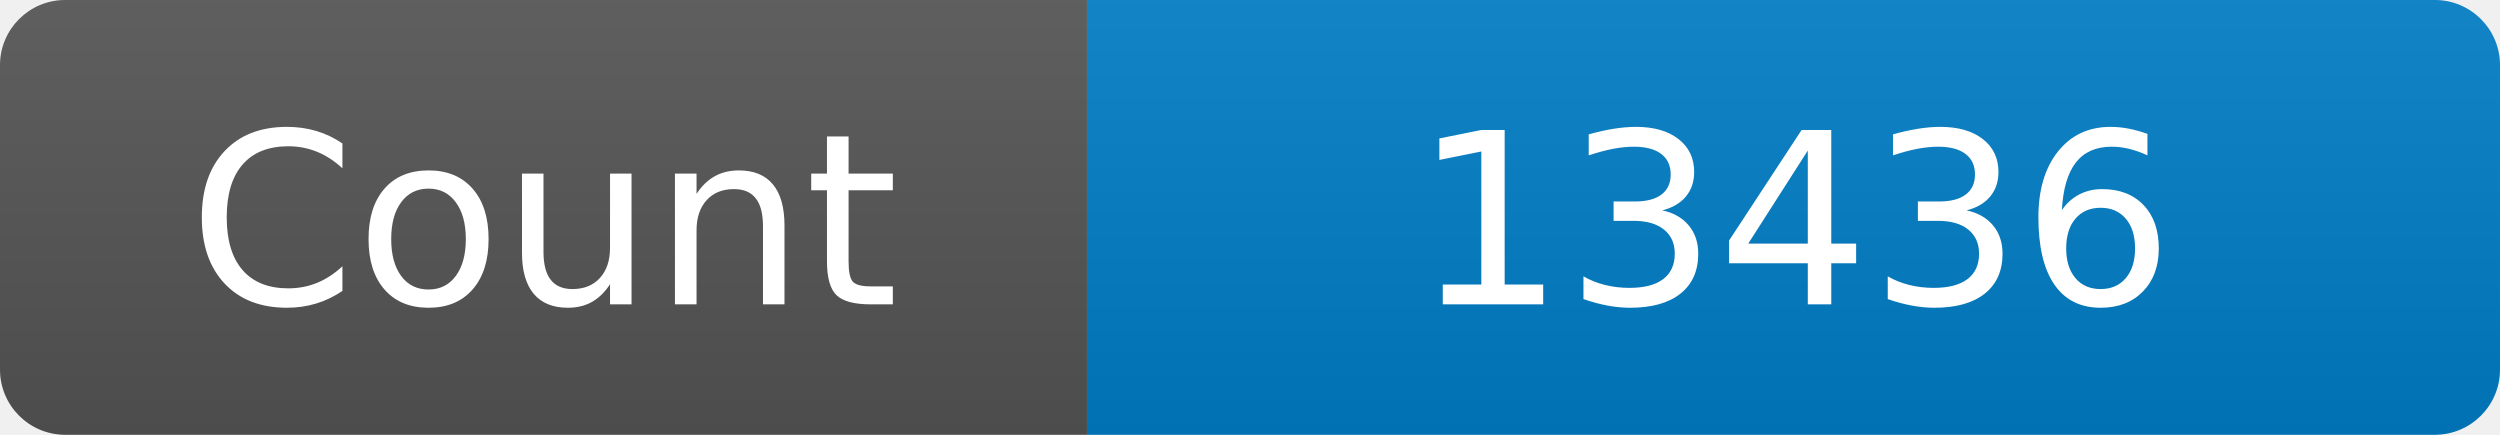
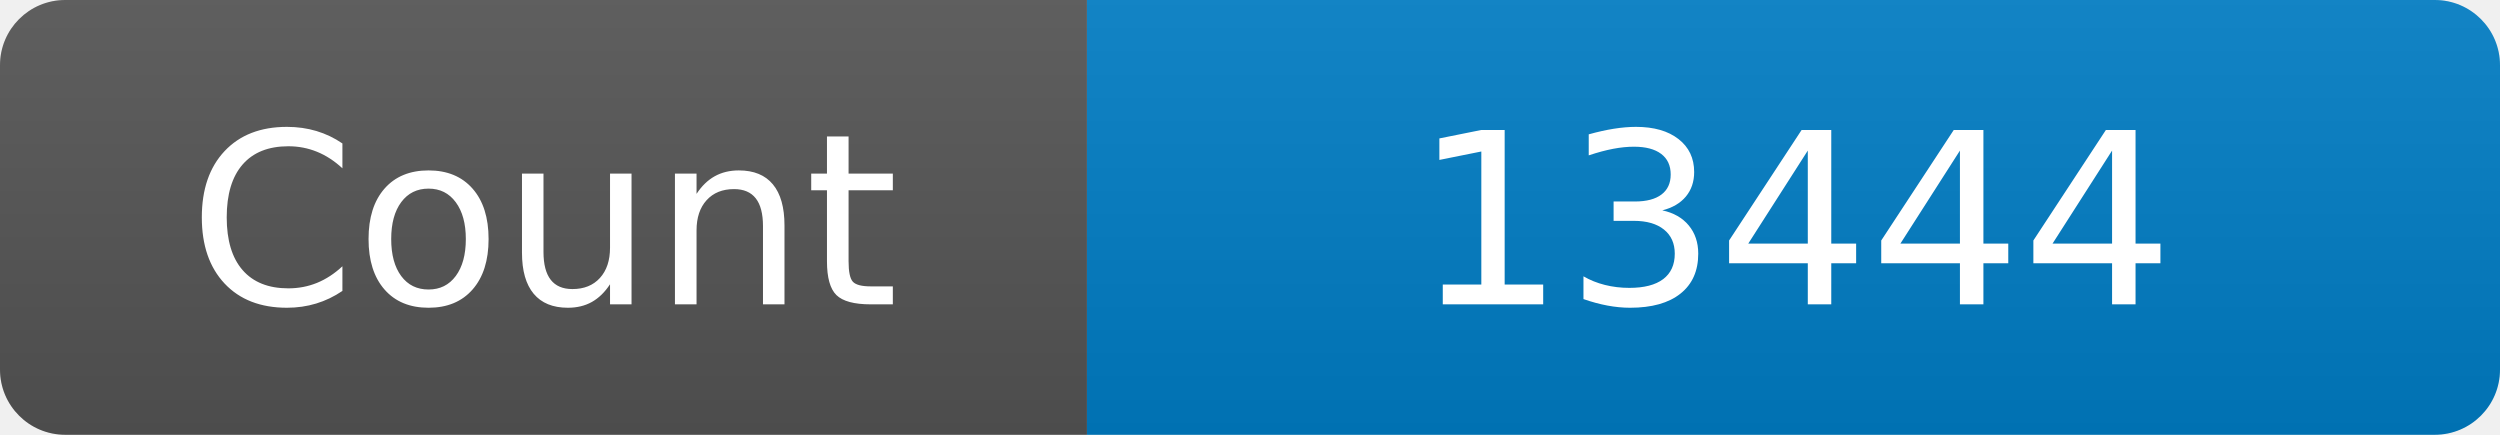
<svg xmlns="http://www.w3.org/2000/svg" width="115" height="20" role="img" aria-label="Maintained?: yes">
  <linearGradient id="s" x2="0" y2="100%">
    <stop offset="0" stop-color="#bbb" stop-opacity=".1" />
    <stop offset="1" stop-opacity=".1" />
  </linearGradient>
  <clipPath id="r">
    <rect width="115" height="20" rx="3" fill="#fff" />
  </clipPath>
  <g clip-path="url(#r)">
    <rect width="50" height="20" fill="#555" />
    <rect x="50" width="160" height="20" fill="#007ec6" />
    <rect width="115" height="20" fill="url(#s)" />
  </g>
  <g fill="#fff" text-anchor="middle" font-family="Verdana,Geneva,DejaVu Sans,sans-serif" font-size="110">
    <text x="250" y="140" transform="scale(.1)" fill="#fff">Count</text>
-     <text x="825" y="140" transform="scale(.1)" fill="#fff">13436</text>
+     <text x="825" y="140" transform="scale(.1)" fill="#fff">13444</text>
  </g>
</svg>
